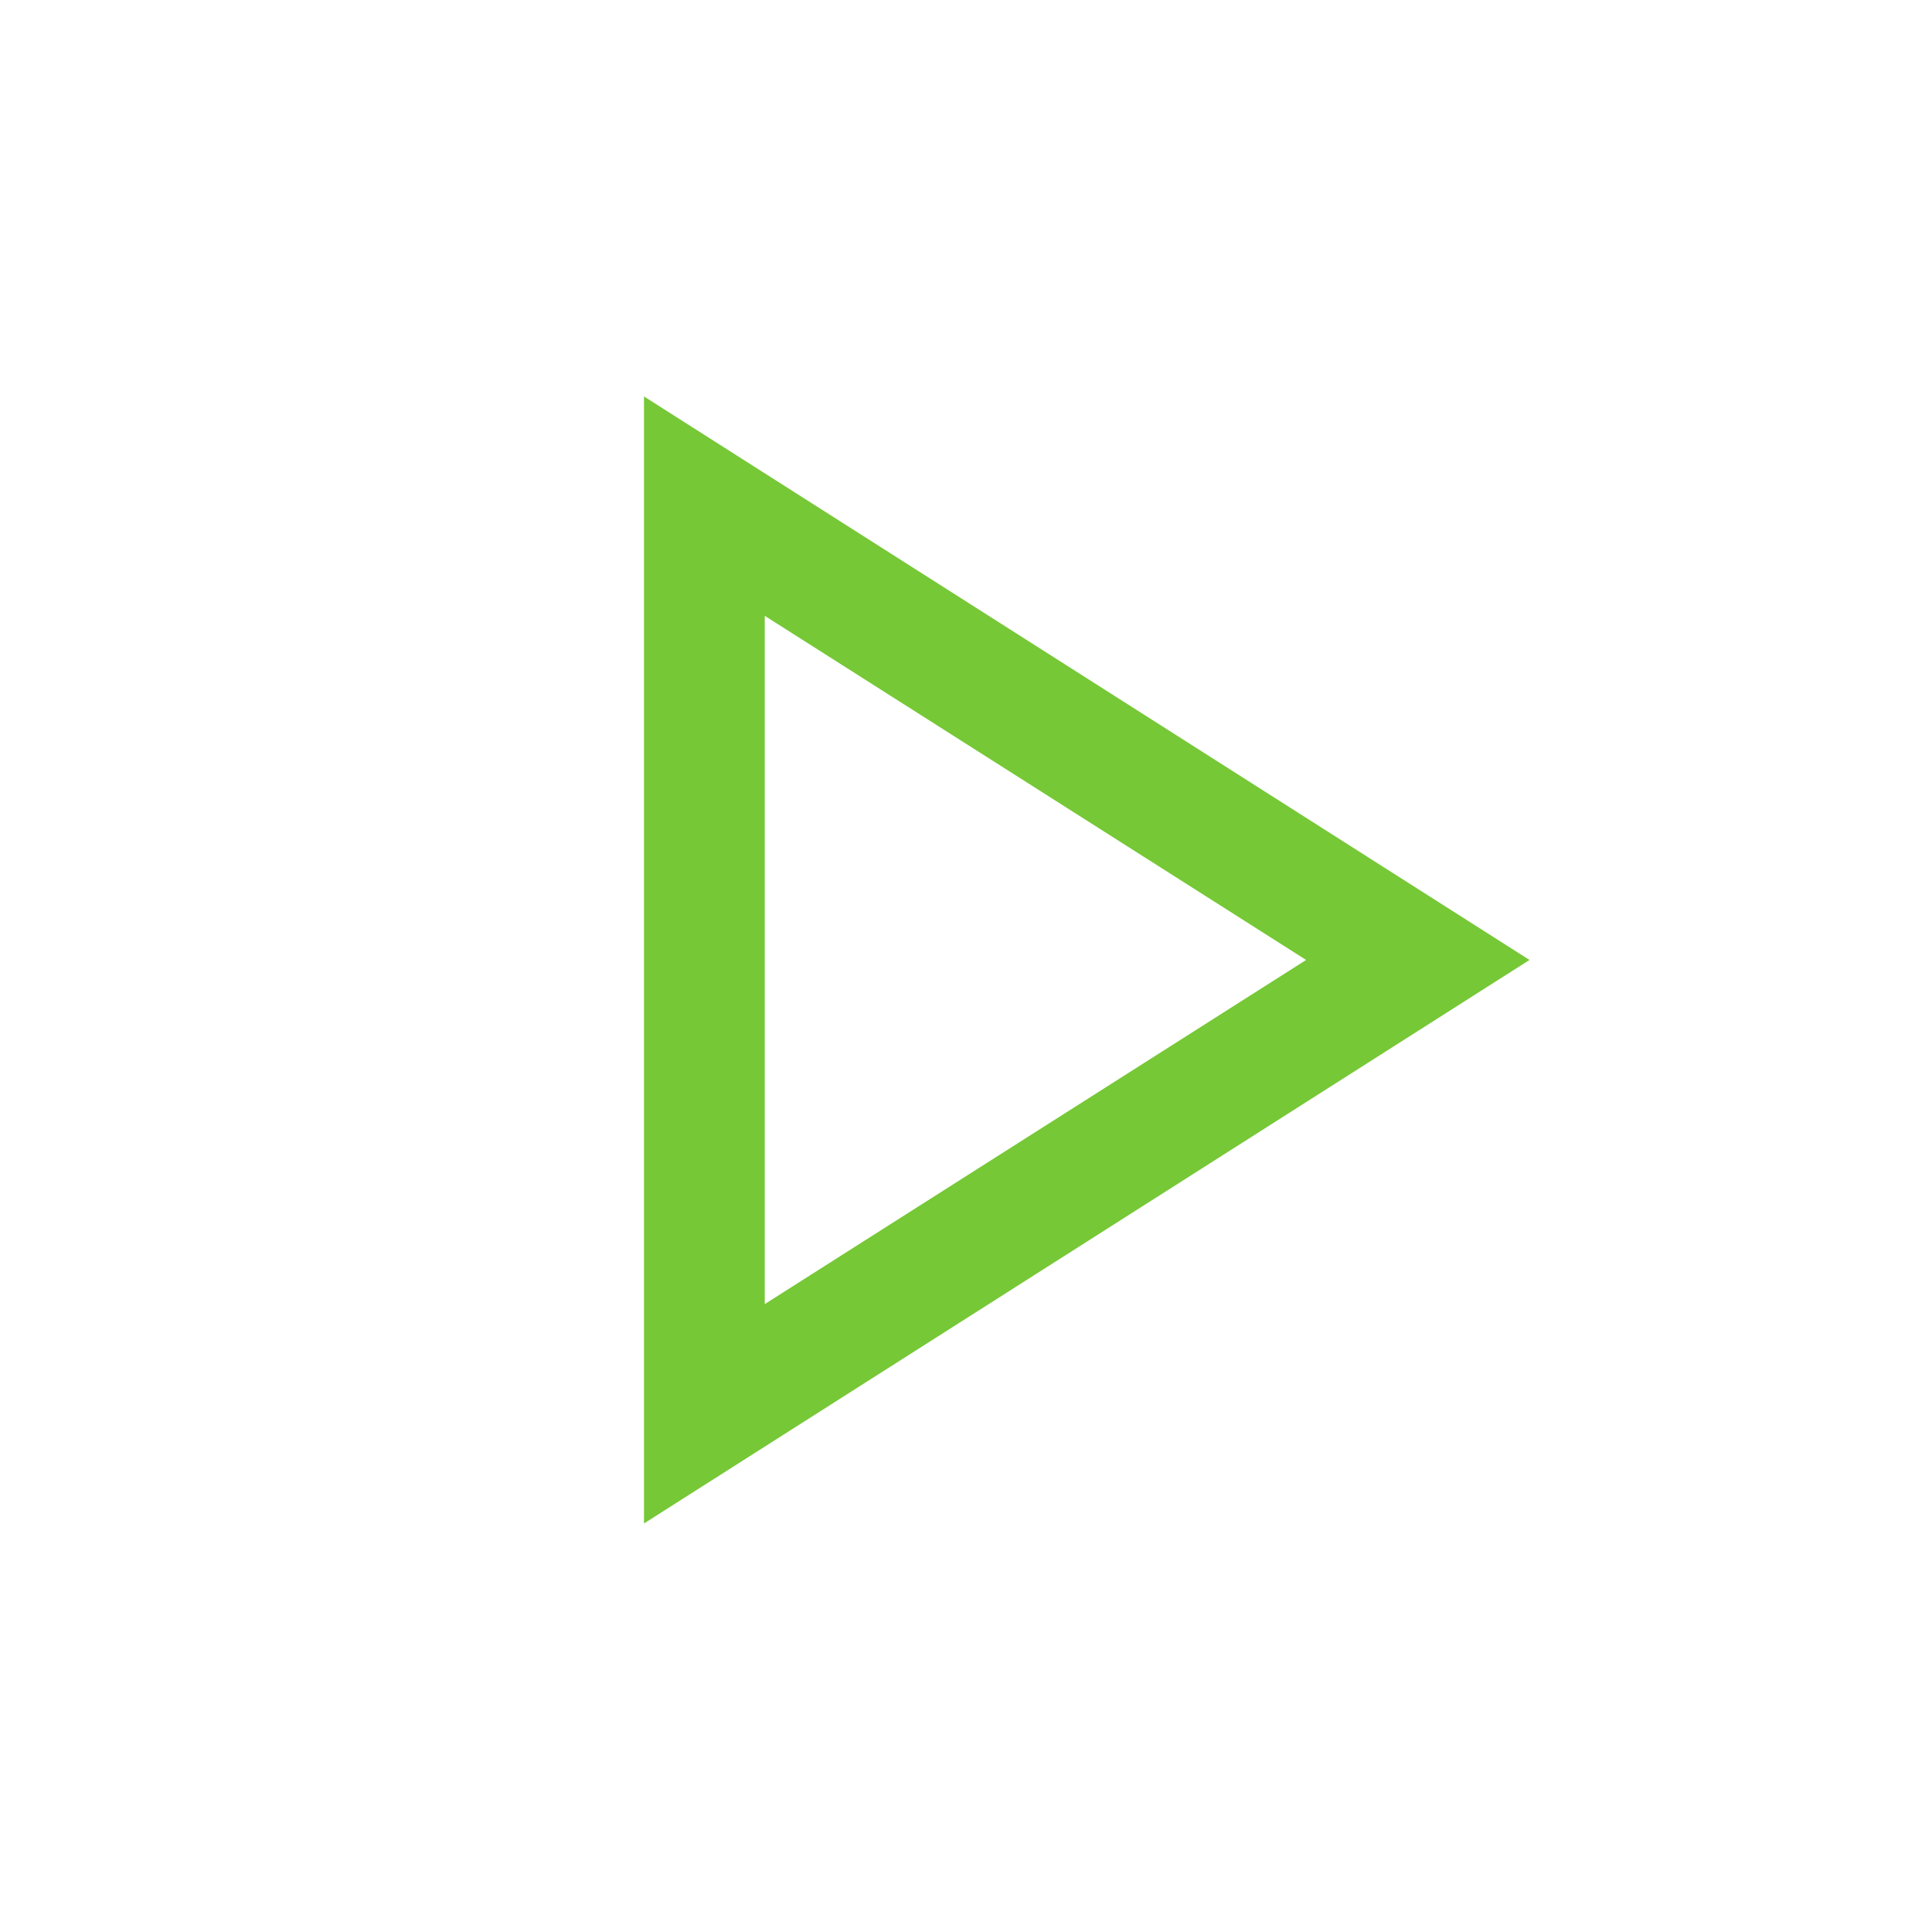
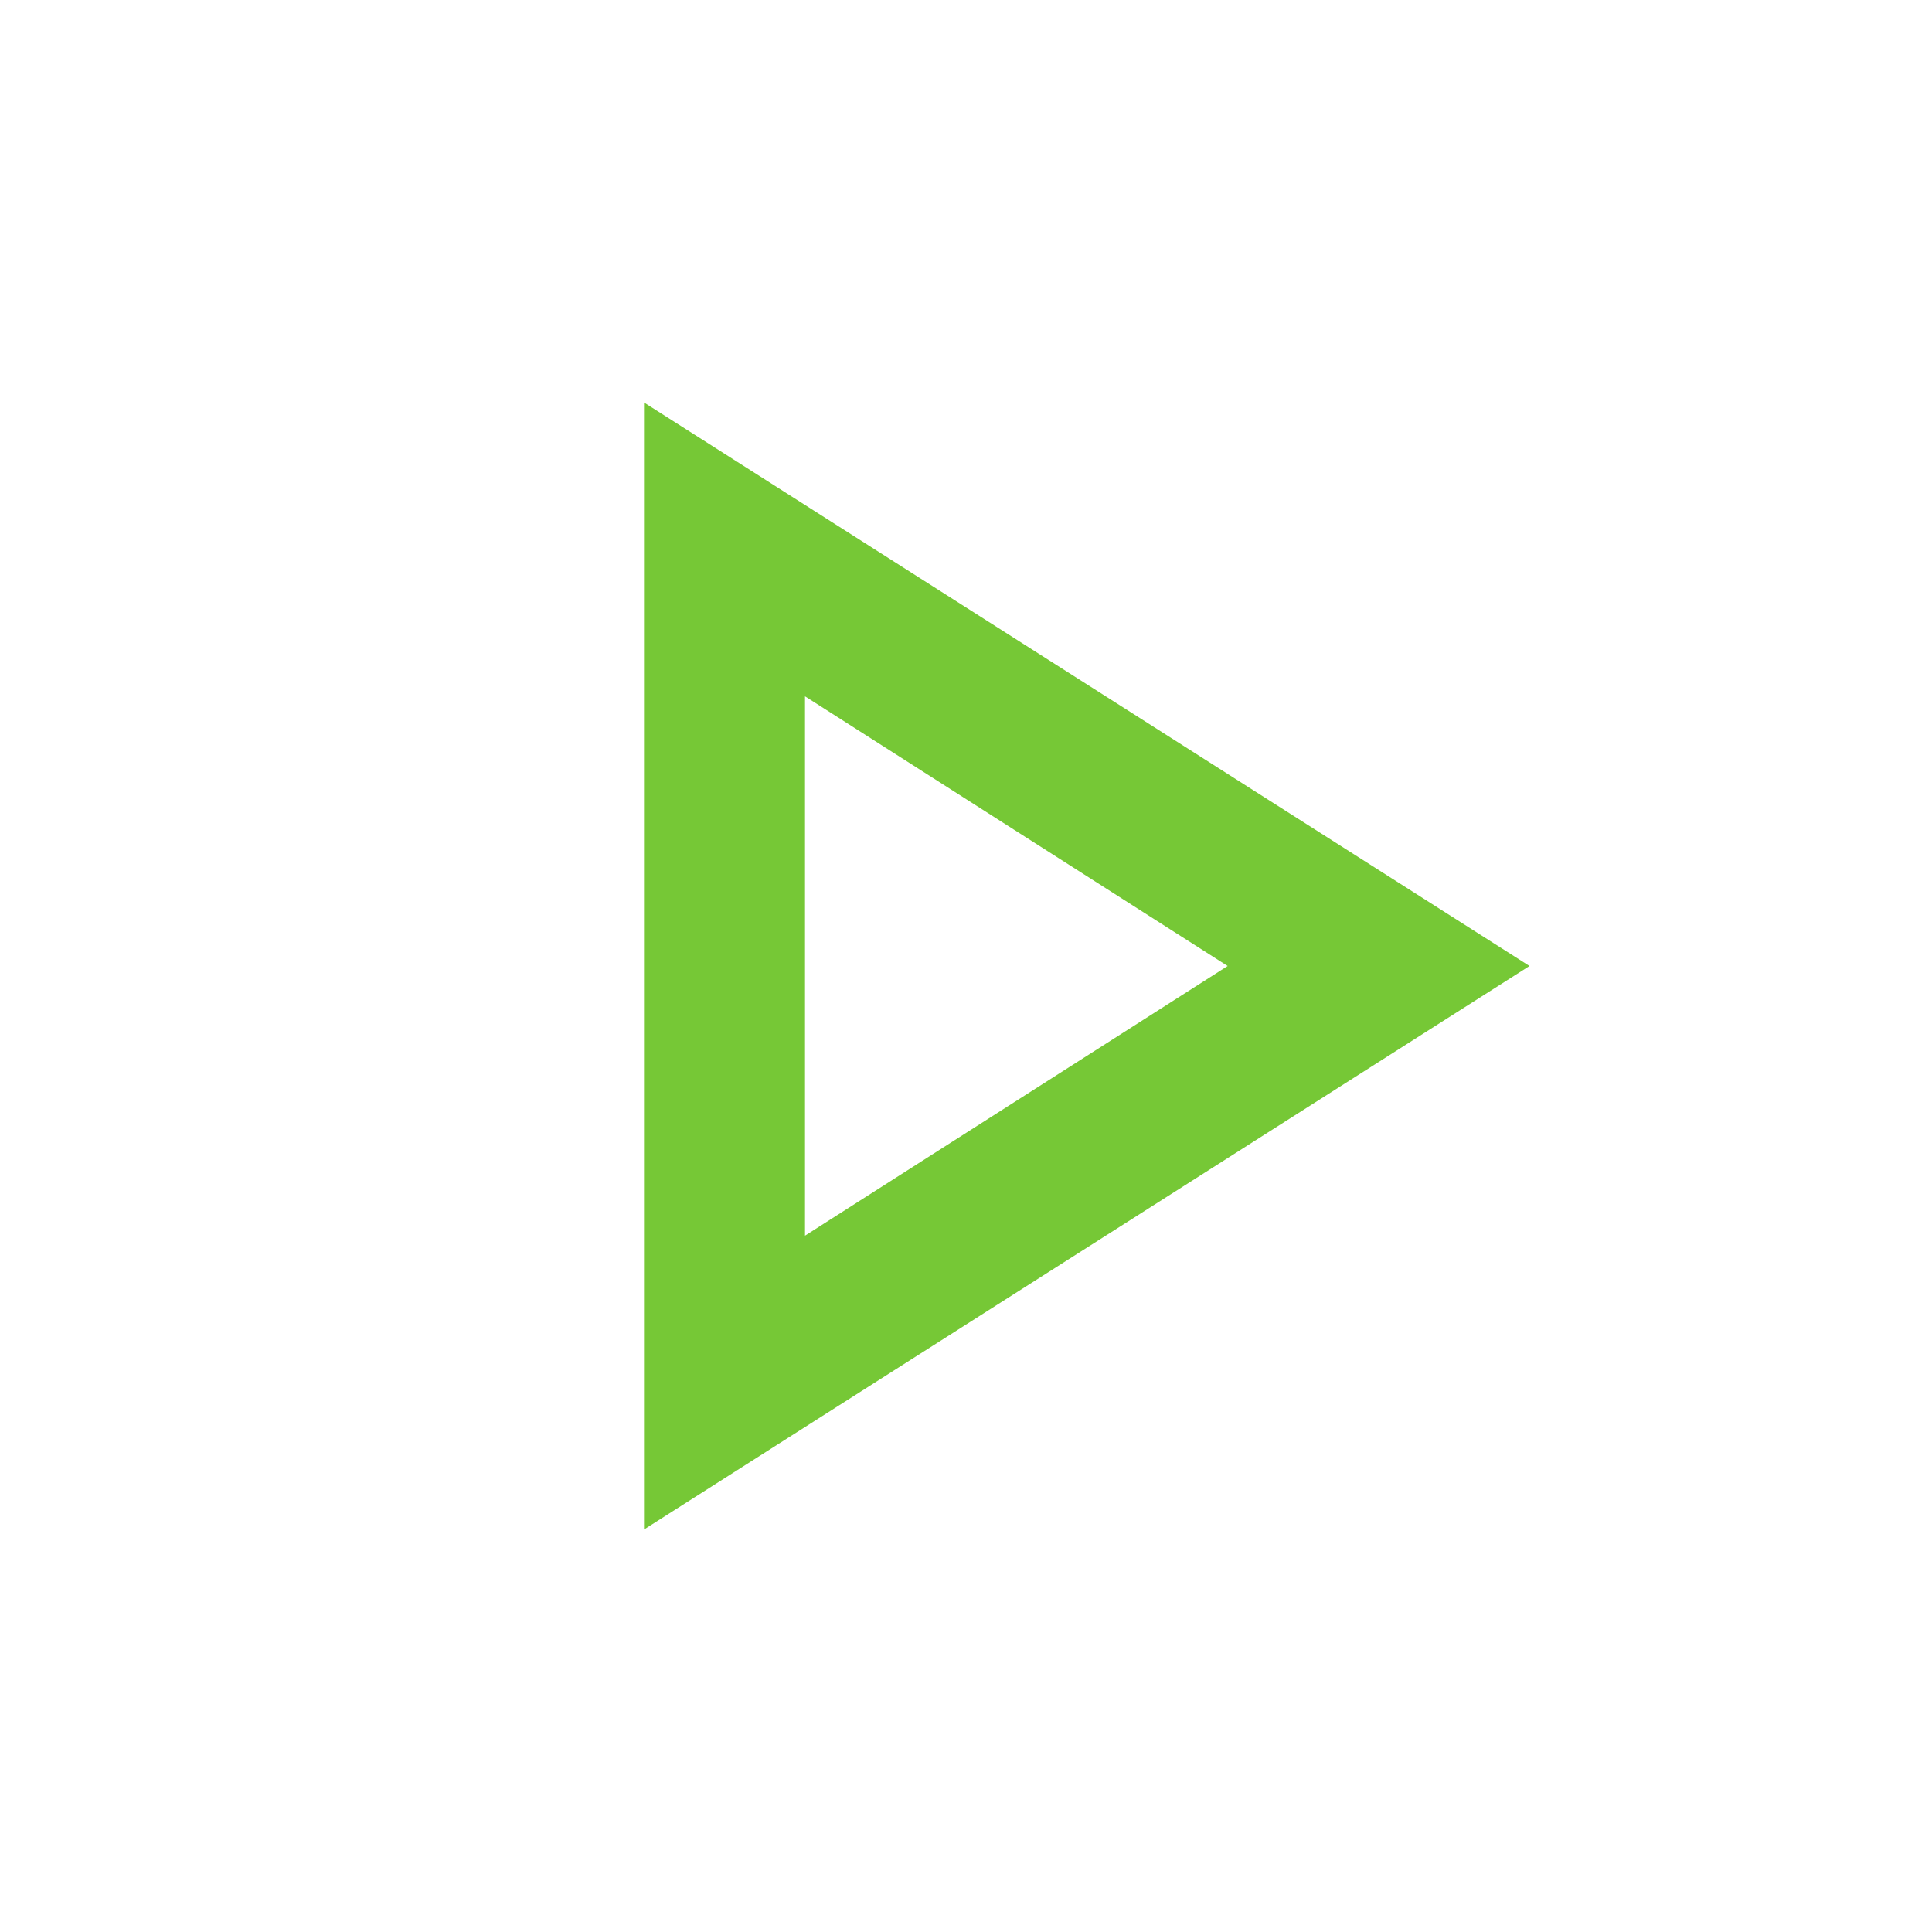
- <svg xmlns="http://www.w3.org/2000/svg" height="48" width="48" fill="#76c836">
-   <path d="M16 37.85v-28l22 14Zm3-14Zm0 8.55 13.45-8.55L19 15.3Z" />
+ <svg xmlns="http://www.w3.org/2000/svg" height="24" width="24" fill="#76c836">
+   <path d="M8 19V5l11 7Zm2-7Zm0 3.35L15.25 12 10 8.65Z" />
</svg>
